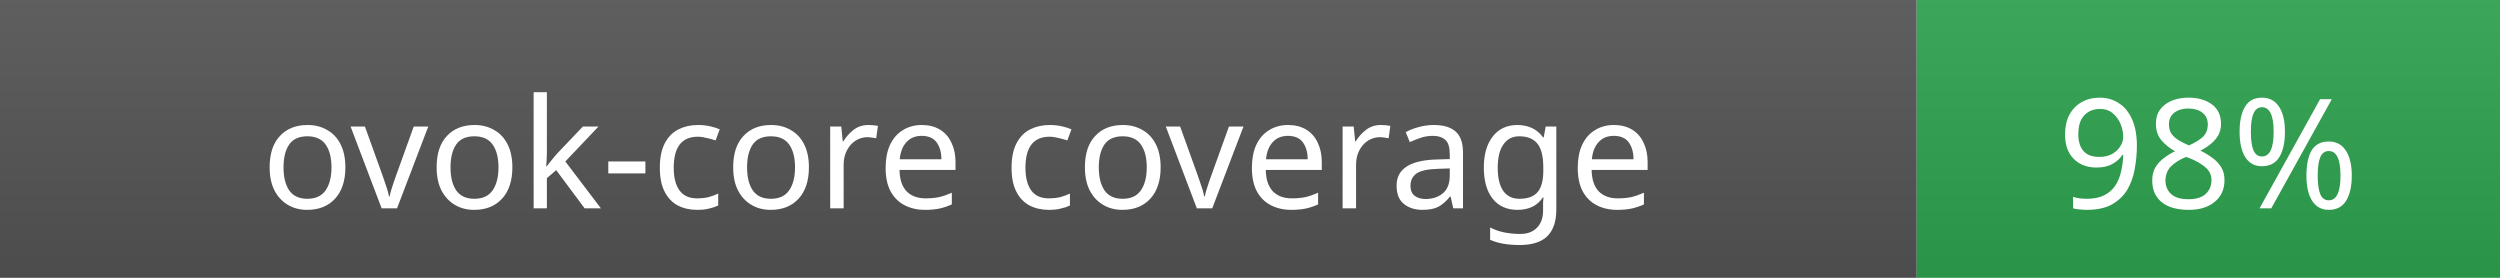
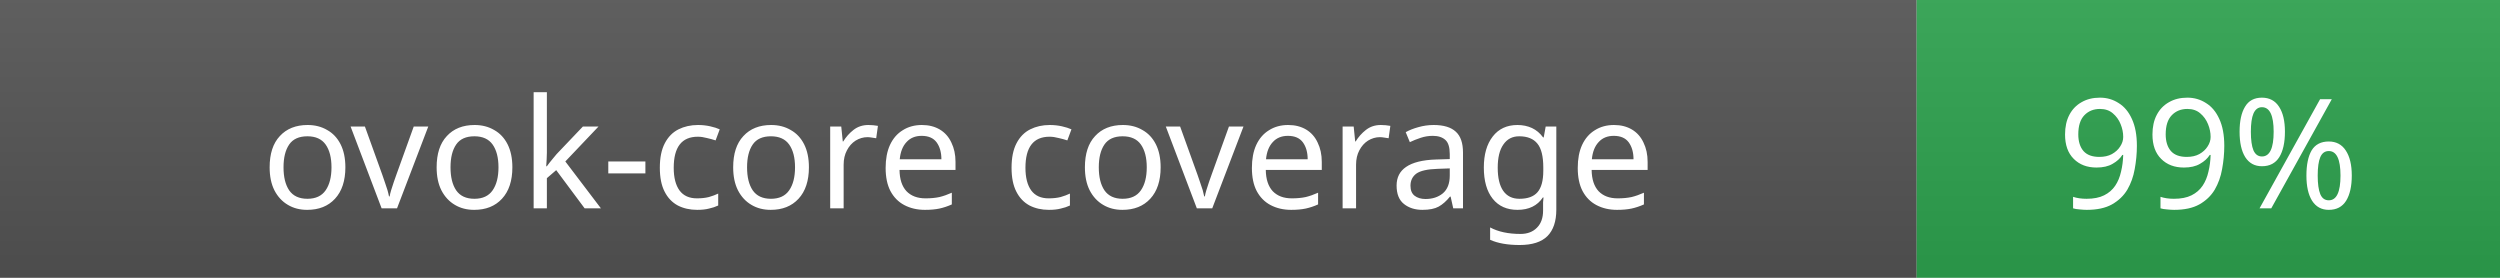
- <svg xmlns="http://www.w3.org/2000/svg" width="180" height="20" role="img" aria-label="ovok-core coverage: 98%">
+ <svg xmlns="http://www.w3.org/2000/svg" width="180" height="20" role="img" aria-label="ovok-core coverage: 99%">
  <linearGradient id="s" x2="0" y2="100%">
    <stop offset="0" stop-color="#bbb" stop-opacity=".1" />
    <stop offset="1" stop-opacity=".1" />
  </linearGradient>
  <rect width="138" height="20" fill="#555" />
  <rect x="138" width="42" height="20" fill="#2ea44f" />
  <rect width="180" height="20" fill="url(#s)" />
  <g fill="#fff" text-anchor="middle" font-family="Verdana,Geneva,sans-serif" font-size="11">
    <text x="69" y="15">ovok-core coverage</text>
-     <text x="159" y="15">98%</text>
+     <text x="159" y="15">99%</text>
  </g>
</svg>
